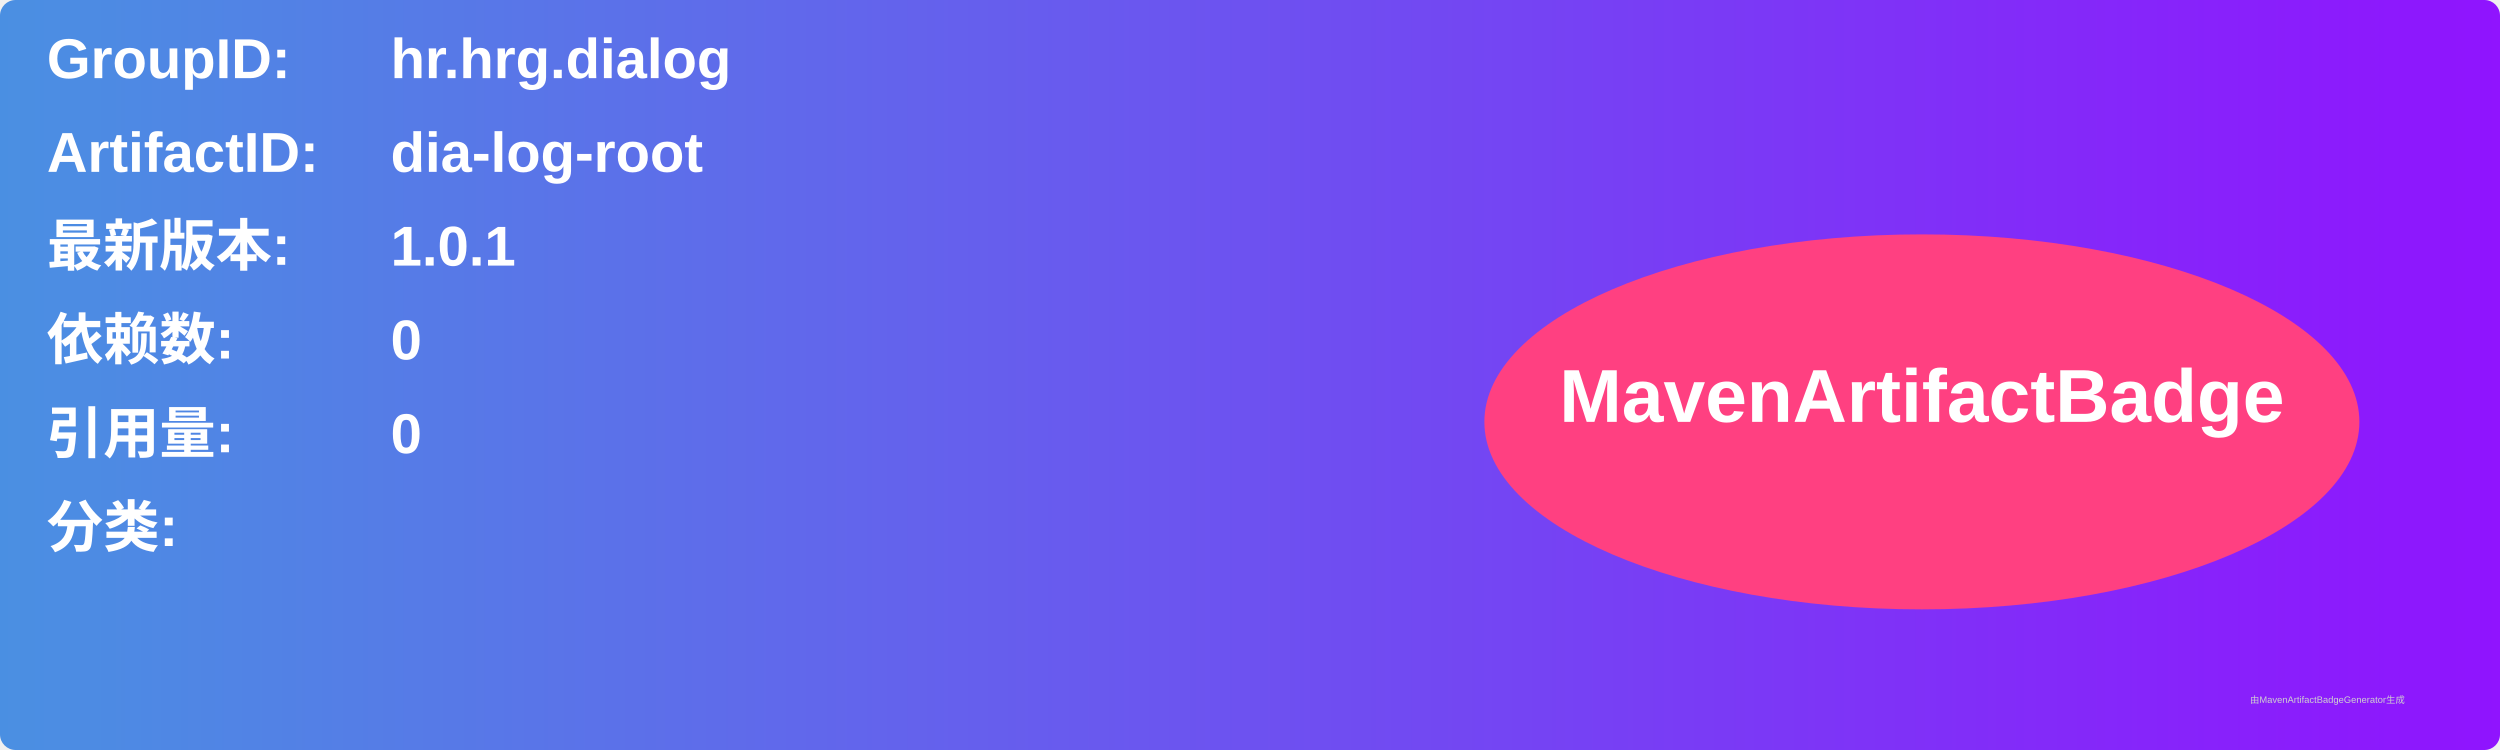
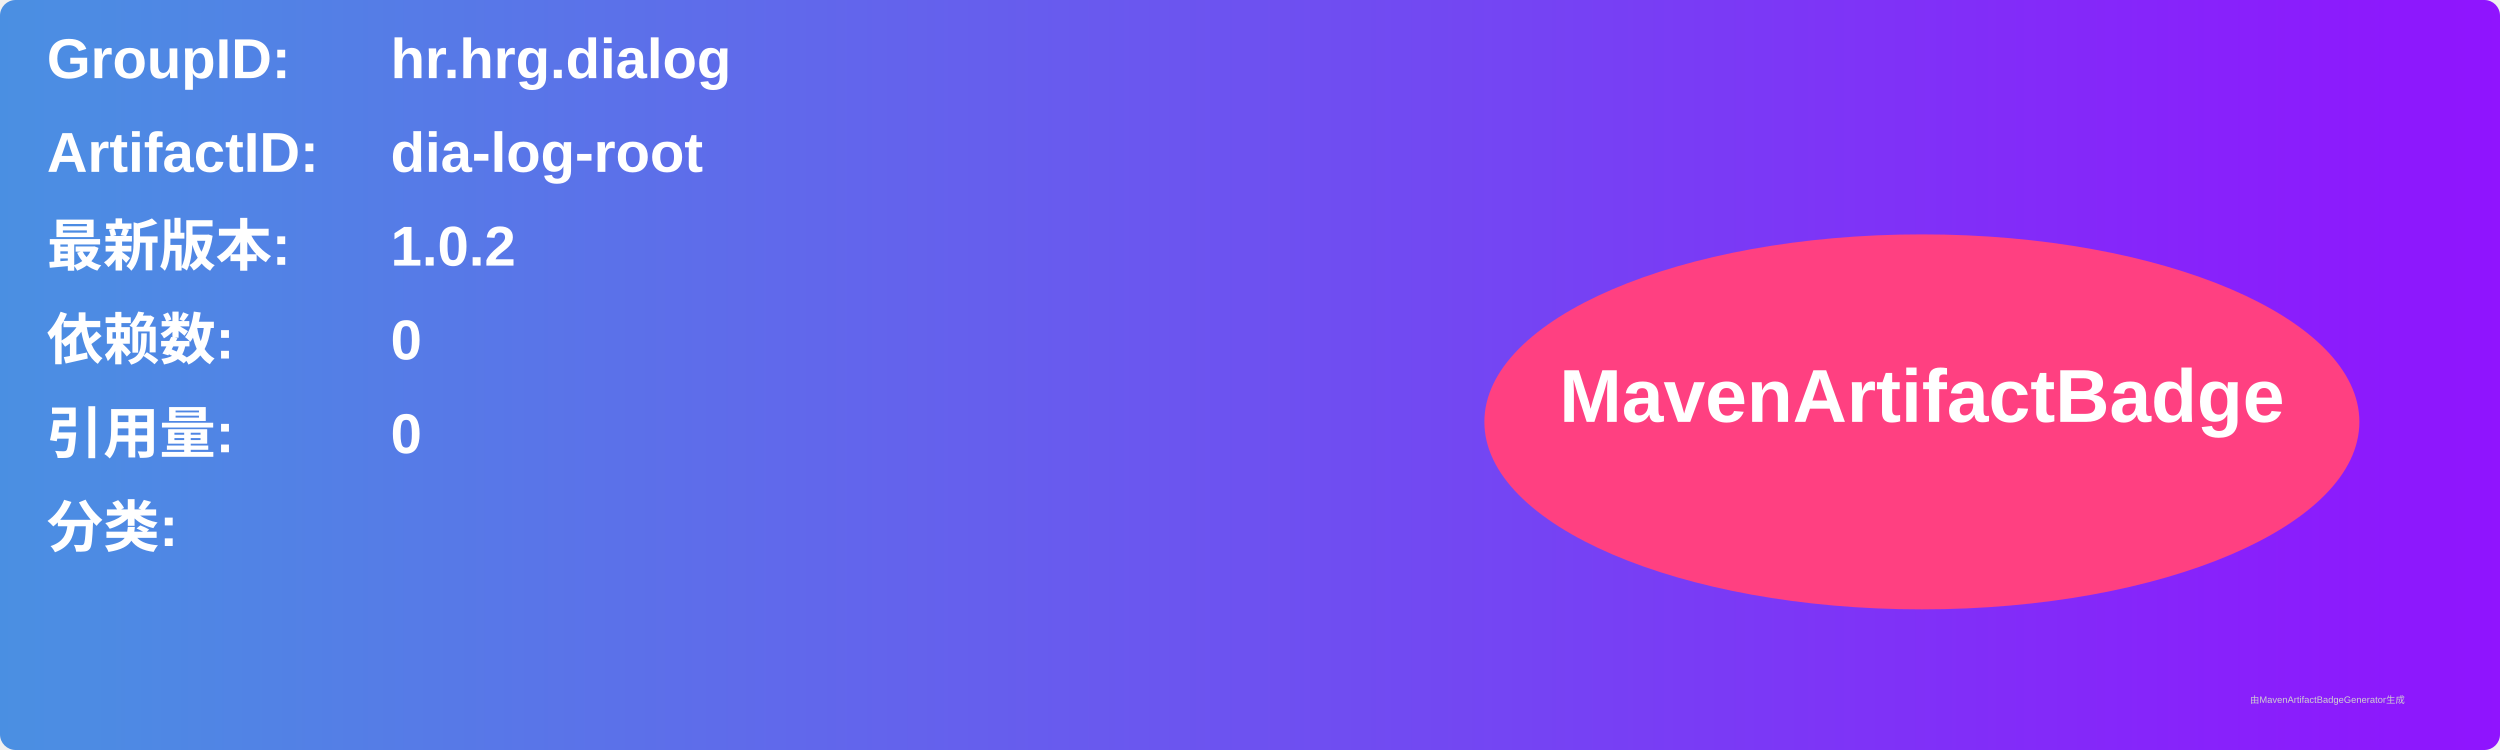
<svg xmlns="http://www.w3.org/2000/svg" width="800" height="240" viewBox="0 0 800 240">
  <linearGradient id="grad" x1="0%" y1="0%" x2="100%" y2="0%">
    <stop offset="0%" stop-color="#4a90e2" />
    <stop offset="100%" stop-color="#9013fe" />
  </linearGradient>
  <rect width="100%" height="100%" rx="5" ry="5" fill="url(#grad)" />
  <g transform="translate(15, 15)">
    <text x="0" y="10" font-family="Arial" font-size="18" fill="white" font-weight="bold" width="260">GroupID:</text>
    <text x="110" y="10" font-family="Arial" font-size="18" fill="white" font-weight="bold" width="460">hr.hrg.dialog</text>
    <text x="0" y="40" font-family="Arial" font-size="18" fill="white" font-weight="bold" width="260">ArtifactID:</text>
    <text x="110" y="40" font-family="Arial" font-size="18" fill="white" font-weight="bold" width="460">dia-log-root</text>
    <text x="0" y="70" font-family="Arial" font-size="18" fill="white" font-weight="bold">最新版本:</text>
    <text x="110" y="70" font-family="Arial" font-size="18" fill="white" font-weight="bold">
-       <tspan font-weight="bold">1.0.1</tspan>
+       <tspan font-weight="bold">1.0.2</tspan>
    </text>
    <text x="0" y="100" font-family="Arial" font-size="18" fill="white" font-weight="bold">依赖数: </text>
    <text x="110" y="100" font-family="Arial" font-size="18" fill="white">
      <tspan font-weight="bold">0</tspan>
    </text>
    <text x="0" y="130" font-family="Arial" font-size="18" fill="white" font-weight="bold">引用量: </text>
    <text x="110" y="130" font-family="Arial" font-size="18" fill="white">
      <tspan font-weight="bold">0</tspan>
    </text>
    <text x="0" y="160" font-family="Arial" font-size="18" fill="white" font-weight="bold">分类:</text>
    <text x="10" y="190" font-family="Arial" font-size="10" fill="white">
      <tspan font-weight="bold" />
    </text>
    <ellipse cx="600" cy="120" rx="140" ry="60" fill="#ff4081" />
    <text x="600" y="120" text-anchor="middle" font-family="Arial" font-size="24" fill="white" font-weight="bold">MavenArtifactBadge</text>
  </g>
  <text x="720" y="225" font-family="Arial" font-size="3" fill="#d0d0d0">由MavenArtifactBadgeGenerator生成</text>
</svg>
